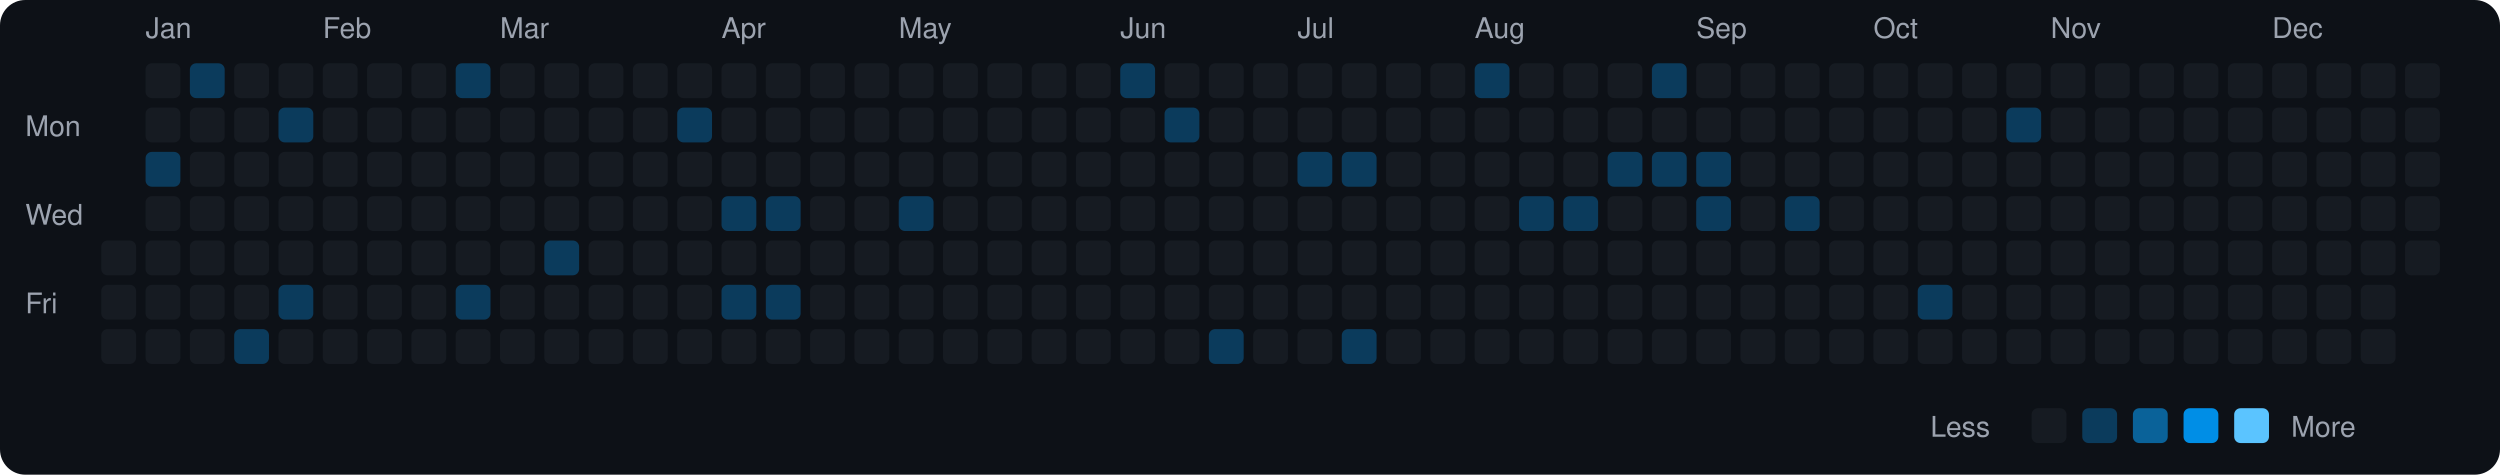
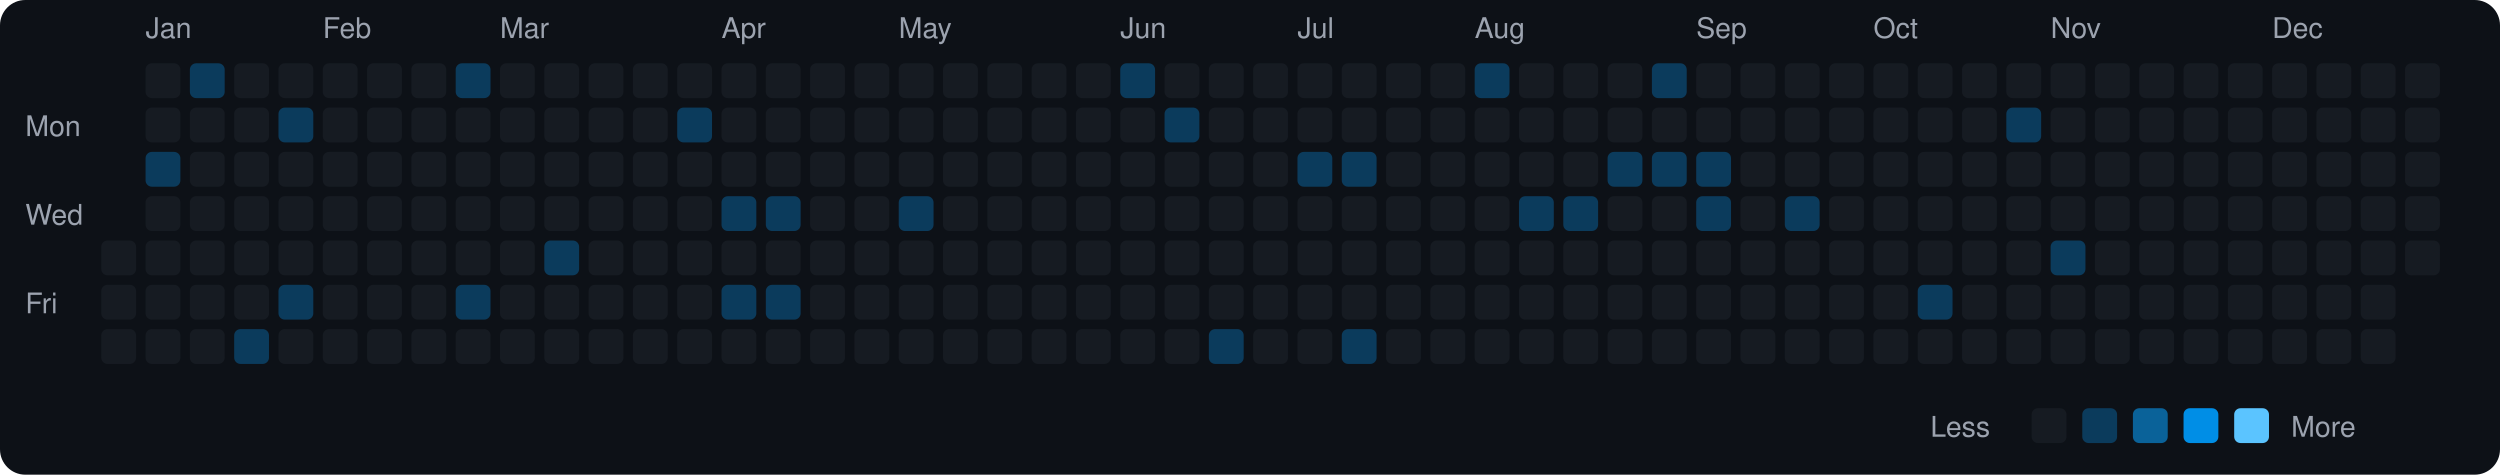
<svg xmlns="http://www.w3.org/2000/svg" viewBox="0 0 790 150" width="790" height="150">
  <rect width="790" height="150" fill="#0d1117" rx="8" ry="8" />
  <text x="8" y="43" fill="#9ca3af" font-size="9" font-family="-apple-system, BlinkMacSystemFont, 'Segoe UI', Helvetica, Arial, sans-serif">Mon</text>
  <text x="8" y="71" fill="#9ca3af" font-size="9" font-family="-apple-system, BlinkMacSystemFont, 'Segoe UI', Helvetica, Arial, sans-serif">Wed</text>
  <text x="8" y="99" fill="#9ca3af" font-size="9" font-family="-apple-system, BlinkMacSystemFont, 'Segoe UI', Helvetica, Arial, sans-serif">Fri</text>
  <rect x="32" y="76" width="11" height="11" rx="2" ry="2" fill="#161b22">
    </rect>
  <rect x="32" y="90" width="11" height="11" rx="2" ry="2" fill="#161b22">
    </rect>
  <rect x="32" y="104" width="11" height="11" rx="2" ry="2" fill="#161b22">
    </rect>
  <text x="46" y="12" fill="#9ca3af" font-size="9" font-family="-apple-system, BlinkMacSystemFont, 'Segoe UI', Helvetica, Arial, sans-serif">Jan</text>
  <rect x="46" y="20" width="11" height="11" rx="2" ry="2" fill="#161b22">
    </rect>
  <rect x="46" y="34" width="11" height="11" rx="2" ry="2" fill="#161b22">
    </rect>
  <rect x="46" y="48" width="11" height="11" rx="2" ry="2" fill="#0b3b5c">
    </rect>
  <rect x="46" y="62" width="11" height="11" rx="2" ry="2" fill="#161b22">
    </rect>
  <rect x="46" y="76" width="11" height="11" rx="2" ry="2" fill="#161b22">
    </rect>
  <rect x="46" y="90" width="11" height="11" rx="2" ry="2" fill="#161b22">
    </rect>
  <rect x="46" y="104" width="11" height="11" rx="2" ry="2" fill="#161b22">
    </rect>
  <rect x="60" y="20" width="11" height="11" rx="2" ry="2" fill="#0b3b5c">
    </rect>
  <rect x="60" y="34" width="11" height="11" rx="2" ry="2" fill="#161b22">
    </rect>
  <rect x="60" y="48" width="11" height="11" rx="2" ry="2" fill="#161b22">
    </rect>
  <rect x="60" y="62" width="11" height="11" rx="2" ry="2" fill="#161b22">
    </rect>
  <rect x="60" y="76" width="11" height="11" rx="2" ry="2" fill="#161b22">
    </rect>
  <rect x="60" y="90" width="11" height="11" rx="2" ry="2" fill="#161b22">
    </rect>
  <rect x="60" y="104" width="11" height="11" rx="2" ry="2" fill="#161b22">
    </rect>
  <rect x="74" y="20" width="11" height="11" rx="2" ry="2" fill="#161b22">
    </rect>
  <rect x="74" y="34" width="11" height="11" rx="2" ry="2" fill="#161b22">
    </rect>
  <rect x="74" y="48" width="11" height="11" rx="2" ry="2" fill="#161b22">
    </rect>
  <rect x="74" y="62" width="11" height="11" rx="2" ry="2" fill="#161b22">
    </rect>
  <rect x="74" y="76" width="11" height="11" rx="2" ry="2" fill="#161b22">
    </rect>
  <rect x="74" y="90" width="11" height="11" rx="2" ry="2" fill="#161b22">
    </rect>
  <rect x="74" y="104" width="11" height="11" rx="2" ry="2" fill="#0b3b5c">
    </rect>
  <rect x="88" y="20" width="11" height="11" rx="2" ry="2" fill="#161b22">
    </rect>
  <rect x="88" y="34" width="11" height="11" rx="2" ry="2" fill="#0b3b5c">
    </rect>
  <rect x="88" y="48" width="11" height="11" rx="2" ry="2" fill="#161b22">
    </rect>
  <rect x="88" y="62" width="11" height="11" rx="2" ry="2" fill="#161b22">
    </rect>
  <rect x="88" y="76" width="11" height="11" rx="2" ry="2" fill="#161b22">
    </rect>
  <rect x="88" y="90" width="11" height="11" rx="2" ry="2" fill="#0b3b5c">
    </rect>
  <rect x="88" y="104" width="11" height="11" rx="2" ry="2" fill="#161b22">
    </rect>
  <text x="102" y="12" fill="#9ca3af" font-size="9" font-family="-apple-system, BlinkMacSystemFont, 'Segoe UI', Helvetica, Arial, sans-serif">Feb</text>
  <rect x="102" y="20" width="11" height="11" rx="2" ry="2" fill="#161b22">
    </rect>
  <rect x="102" y="34" width="11" height="11" rx="2" ry="2" fill="#161b22">
    </rect>
  <rect x="102" y="48" width="11" height="11" rx="2" ry="2" fill="#161b22">
    </rect>
  <rect x="102" y="62" width="11" height="11" rx="2" ry="2" fill="#161b22">
    </rect>
  <rect x="102" y="76" width="11" height="11" rx="2" ry="2" fill="#161b22">
    </rect>
  <rect x="102" y="90" width="11" height="11" rx="2" ry="2" fill="#161b22">
    </rect>
  <rect x="102" y="104" width="11" height="11" rx="2" ry="2" fill="#161b22">
    </rect>
  <rect x="116" y="20" width="11" height="11" rx="2" ry="2" fill="#161b22">
    </rect>
  <rect x="116" y="34" width="11" height="11" rx="2" ry="2" fill="#161b22">
    </rect>
  <rect x="116" y="48" width="11" height="11" rx="2" ry="2" fill="#161b22">
    </rect>
  <rect x="116" y="62" width="11" height="11" rx="2" ry="2" fill="#161b22">
    </rect>
  <rect x="116" y="76" width="11" height="11" rx="2" ry="2" fill="#161b22">
    </rect>
  <rect x="116" y="90" width="11" height="11" rx="2" ry="2" fill="#161b22">
    </rect>
  <rect x="116" y="104" width="11" height="11" rx="2" ry="2" fill="#161b22">
    </rect>
  <rect x="130" y="20" width="11" height="11" rx="2" ry="2" fill="#161b22">
    </rect>
  <rect x="130" y="34" width="11" height="11" rx="2" ry="2" fill="#161b22">
    </rect>
  <rect x="130" y="48" width="11" height="11" rx="2" ry="2" fill="#161b22">
    </rect>
  <rect x="130" y="62" width="11" height="11" rx="2" ry="2" fill="#161b22">
    </rect>
  <rect x="130" y="76" width="11" height="11" rx="2" ry="2" fill="#161b22">
    </rect>
  <rect x="130" y="90" width="11" height="11" rx="2" ry="2" fill="#161b22">
    </rect>
  <rect x="130" y="104" width="11" height="11" rx="2" ry="2" fill="#161b22">
    </rect>
  <rect x="144" y="20" width="11" height="11" rx="2" ry="2" fill="#0b3b5c">
    </rect>
  <rect x="144" y="34" width="11" height="11" rx="2" ry="2" fill="#161b22">
    </rect>
  <rect x="144" y="48" width="11" height="11" rx="2" ry="2" fill="#161b22">
    </rect>
  <rect x="144" y="62" width="11" height="11" rx="2" ry="2" fill="#161b22">
    </rect>
  <rect x="144" y="76" width="11" height="11" rx="2" ry="2" fill="#161b22">
    </rect>
  <rect x="144" y="90" width="11" height="11" rx="2" ry="2" fill="#0b3b5c">
    </rect>
  <rect x="144" y="104" width="11" height="11" rx="2" ry="2" fill="#161b22">
    </rect>
  <text x="158" y="12" fill="#9ca3af" font-size="9" font-family="-apple-system, BlinkMacSystemFont, 'Segoe UI', Helvetica, Arial, sans-serif">Mar</text>
  <rect x="158" y="20" width="11" height="11" rx="2" ry="2" fill="#161b22">
    </rect>
  <rect x="158" y="34" width="11" height="11" rx="2" ry="2" fill="#161b22">
    </rect>
  <rect x="158" y="48" width="11" height="11" rx="2" ry="2" fill="#161b22">
    </rect>
  <rect x="158" y="62" width="11" height="11" rx="2" ry="2" fill="#161b22">
    </rect>
  <rect x="158" y="76" width="11" height="11" rx="2" ry="2" fill="#161b22">
    </rect>
  <rect x="158" y="90" width="11" height="11" rx="2" ry="2" fill="#161b22">
    </rect>
  <rect x="158" y="104" width="11" height="11" rx="2" ry="2" fill="#161b22">
    </rect>
  <rect x="172" y="20" width="11" height="11" rx="2" ry="2" fill="#161b22">
    </rect>
  <rect x="172" y="34" width="11" height="11" rx="2" ry="2" fill="#161b22">
    </rect>
  <rect x="172" y="48" width="11" height="11" rx="2" ry="2" fill="#161b22">
    </rect>
  <rect x="172" y="62" width="11" height="11" rx="2" ry="2" fill="#161b22">
    </rect>
  <rect x="172" y="76" width="11" height="11" rx="2" ry="2" fill="#0b3b5c">
    </rect>
  <rect x="172" y="90" width="11" height="11" rx="2" ry="2" fill="#161b22">
    </rect>
  <rect x="172" y="104" width="11" height="11" rx="2" ry="2" fill="#161b22">
    </rect>
  <rect x="186" y="20" width="11" height="11" rx="2" ry="2" fill="#161b22">
    </rect>
  <rect x="186" y="34" width="11" height="11" rx="2" ry="2" fill="#161b22">
    </rect>
  <rect x="186" y="48" width="11" height="11" rx="2" ry="2" fill="#161b22">
    </rect>
  <rect x="186" y="62" width="11" height="11" rx="2" ry="2" fill="#161b22">
    </rect>
  <rect x="186" y="76" width="11" height="11" rx="2" ry="2" fill="#161b22">
    </rect>
  <rect x="186" y="90" width="11" height="11" rx="2" ry="2" fill="#161b22">
    </rect>
  <rect x="186" y="104" width="11" height="11" rx="2" ry="2" fill="#161b22">
    </rect>
  <rect x="200" y="20" width="11" height="11" rx="2" ry="2" fill="#161b22">
    </rect>
  <rect x="200" y="34" width="11" height="11" rx="2" ry="2" fill="#161b22">
    </rect>
  <rect x="200" y="48" width="11" height="11" rx="2" ry="2" fill="#161b22">
    </rect>
  <rect x="200" y="62" width="11" height="11" rx="2" ry="2" fill="#161b22">
    </rect>
  <rect x="200" y="76" width="11" height="11" rx="2" ry="2" fill="#161b22">
    </rect>
  <rect x="200" y="90" width="11" height="11" rx="2" ry="2" fill="#161b22">
    </rect>
  <rect x="200" y="104" width="11" height="11" rx="2" ry="2" fill="#161b22">
    </rect>
  <rect x="214" y="20" width="11" height="11" rx="2" ry="2" fill="#161b22">
    </rect>
  <rect x="214" y="34" width="11" height="11" rx="2" ry="2" fill="#0b3b5c">
    </rect>
  <rect x="214" y="48" width="11" height="11" rx="2" ry="2" fill="#161b22">
    </rect>
  <rect x="214" y="62" width="11" height="11" rx="2" ry="2" fill="#161b22">
    </rect>
  <rect x="214" y="76" width="11" height="11" rx="2" ry="2" fill="#161b22">
    </rect>
  <rect x="214" y="90" width="11" height="11" rx="2" ry="2" fill="#161b22">
    </rect>
  <rect x="214" y="104" width="11" height="11" rx="2" ry="2" fill="#161b22">
    </rect>
  <text x="228" y="12" fill="#9ca3af" font-size="9" font-family="-apple-system, BlinkMacSystemFont, 'Segoe UI', Helvetica, Arial, sans-serif">Apr</text>
  <rect x="228" y="20" width="11" height="11" rx="2" ry="2" fill="#161b22">
    </rect>
  <rect x="228" y="34" width="11" height="11" rx="2" ry="2" fill="#161b22">
    </rect>
  <rect x="228" y="48" width="11" height="11" rx="2" ry="2" fill="#161b22">
    </rect>
  <rect x="228" y="62" width="11" height="11" rx="2" ry="2" fill="#0b3b5c">
    </rect>
  <rect x="228" y="76" width="11" height="11" rx="2" ry="2" fill="#161b22">
    </rect>
  <rect x="228" y="90" width="11" height="11" rx="2" ry="2" fill="#0b3b5c">
    </rect>
  <rect x="228" y="104" width="11" height="11" rx="2" ry="2" fill="#161b22">
    </rect>
  <rect x="242" y="20" width="11" height="11" rx="2" ry="2" fill="#161b22">
    </rect>
  <rect x="242" y="34" width="11" height="11" rx="2" ry="2" fill="#161b22">
    </rect>
  <rect x="242" y="48" width="11" height="11" rx="2" ry="2" fill="#161b22">
    </rect>
  <rect x="242" y="62" width="11" height="11" rx="2" ry="2" fill="#0b3b5c">
    </rect>
  <rect x="242" y="76" width="11" height="11" rx="2" ry="2" fill="#161b22">
    </rect>
  <rect x="242" y="90" width="11" height="11" rx="2" ry="2" fill="#0b3b5c">
    </rect>
  <rect x="242" y="104" width="11" height="11" rx="2" ry="2" fill="#161b22">
    </rect>
  <rect x="256" y="20" width="11" height="11" rx="2" ry="2" fill="#161b22">
    </rect>
  <rect x="256" y="34" width="11" height="11" rx="2" ry="2" fill="#161b22">
    </rect>
  <rect x="256" y="48" width="11" height="11" rx="2" ry="2" fill="#161b22">
    </rect>
  <rect x="256" y="62" width="11" height="11" rx="2" ry="2" fill="#161b22">
    </rect>
  <rect x="256" y="76" width="11" height="11" rx="2" ry="2" fill="#161b22">
    </rect>
  <rect x="256" y="90" width="11" height="11" rx="2" ry="2" fill="#161b22">
    </rect>
  <rect x="256" y="104" width="11" height="11" rx="2" ry="2" fill="#161b22">
    </rect>
  <rect x="270" y="20" width="11" height="11" rx="2" ry="2" fill="#161b22">
    </rect>
  <rect x="270" y="34" width="11" height="11" rx="2" ry="2" fill="#161b22">
    </rect>
  <rect x="270" y="48" width="11" height="11" rx="2" ry="2" fill="#161b22">
    </rect>
  <rect x="270" y="62" width="11" height="11" rx="2" ry="2" fill="#161b22">
    </rect>
  <rect x="270" y="76" width="11" height="11" rx="2" ry="2" fill="#161b22">
    </rect>
  <rect x="270" y="90" width="11" height="11" rx="2" ry="2" fill="#161b22">
    </rect>
  <rect x="270" y="104" width="11" height="11" rx="2" ry="2" fill="#161b22">
    </rect>
  <text x="284" y="12" fill="#9ca3af" font-size="9" font-family="-apple-system, BlinkMacSystemFont, 'Segoe UI', Helvetica, Arial, sans-serif">May</text>
  <rect x="284" y="20" width="11" height="11" rx="2" ry="2" fill="#161b22">
    </rect>
  <rect x="284" y="34" width="11" height="11" rx="2" ry="2" fill="#161b22">
    </rect>
  <rect x="284" y="48" width="11" height="11" rx="2" ry="2" fill="#161b22">
    </rect>
  <rect x="284" y="62" width="11" height="11" rx="2" ry="2" fill="#0b3b5c">
    </rect>
  <rect x="284" y="76" width="11" height="11" rx="2" ry="2" fill="#161b22">
    </rect>
  <rect x="284" y="90" width="11" height="11" rx="2" ry="2" fill="#161b22">
    </rect>
  <rect x="284" y="104" width="11" height="11" rx="2" ry="2" fill="#161b22">
    </rect>
  <rect x="298" y="20" width="11" height="11" rx="2" ry="2" fill="#161b22">
    </rect>
  <rect x="298" y="34" width="11" height="11" rx="2" ry="2" fill="#161b22">
    </rect>
  <rect x="298" y="48" width="11" height="11" rx="2" ry="2" fill="#161b22">
    </rect>
  <rect x="298" y="62" width="11" height="11" rx="2" ry="2" fill="#161b22">
    </rect>
  <rect x="298" y="76" width="11" height="11" rx="2" ry="2" fill="#161b22">
    </rect>
  <rect x="298" y="90" width="11" height="11" rx="2" ry="2" fill="#161b22">
    </rect>
  <rect x="298" y="104" width="11" height="11" rx="2" ry="2" fill="#161b22">
    </rect>
  <rect x="312" y="20" width="11" height="11" rx="2" ry="2" fill="#161b22">
    </rect>
  <rect x="312" y="34" width="11" height="11" rx="2" ry="2" fill="#161b22">
    </rect>
  <rect x="312" y="48" width="11" height="11" rx="2" ry="2" fill="#161b22">
    </rect>
  <rect x="312" y="62" width="11" height="11" rx="2" ry="2" fill="#161b22">
    </rect>
  <rect x="312" y="76" width="11" height="11" rx="2" ry="2" fill="#161b22">
    </rect>
  <rect x="312" y="90" width="11" height="11" rx="2" ry="2" fill="#161b22">
    </rect>
  <rect x="312" y="104" width="11" height="11" rx="2" ry="2" fill="#161b22">
    </rect>
  <rect x="326" y="20" width="11" height="11" rx="2" ry="2" fill="#161b22">
    </rect>
  <rect x="326" y="34" width="11" height="11" rx="2" ry="2" fill="#161b22">
    </rect>
  <rect x="326" y="48" width="11" height="11" rx="2" ry="2" fill="#161b22">
    </rect>
  <rect x="326" y="62" width="11" height="11" rx="2" ry="2" fill="#161b22">
    </rect>
  <rect x="326" y="76" width="11" height="11" rx="2" ry="2" fill="#161b22">
    </rect>
  <rect x="326" y="90" width="11" height="11" rx="2" ry="2" fill="#161b22">
    </rect>
  <rect x="326" y="104" width="11" height="11" rx="2" ry="2" fill="#161b22">
    </rect>
  <rect x="340" y="20" width="11" height="11" rx="2" ry="2" fill="#161b22">
    </rect>
  <rect x="340" y="34" width="11" height="11" rx="2" ry="2" fill="#161b22">
    </rect>
  <rect x="340" y="48" width="11" height="11" rx="2" ry="2" fill="#161b22">
    </rect>
  <rect x="340" y="62" width="11" height="11" rx="2" ry="2" fill="#161b22">
    </rect>
  <rect x="340" y="76" width="11" height="11" rx="2" ry="2" fill="#161b22">
    </rect>
  <rect x="340" y="90" width="11" height="11" rx="2" ry="2" fill="#161b22">
    </rect>
  <rect x="340" y="104" width="11" height="11" rx="2" ry="2" fill="#161b22">
    </rect>
  <text x="354" y="12" fill="#9ca3af" font-size="9" font-family="-apple-system, BlinkMacSystemFont, 'Segoe UI', Helvetica, Arial, sans-serif">Jun</text>
  <rect x="354" y="20" width="11" height="11" rx="2" ry="2" fill="#0b3b5c">
    </rect>
  <rect x="354" y="34" width="11" height="11" rx="2" ry="2" fill="#161b22">
    </rect>
  <rect x="354" y="48" width="11" height="11" rx="2" ry="2" fill="#161b22">
    </rect>
  <rect x="354" y="62" width="11" height="11" rx="2" ry="2" fill="#161b22">
    </rect>
  <rect x="354" y="76" width="11" height="11" rx="2" ry="2" fill="#161b22">
    </rect>
  <rect x="354" y="90" width="11" height="11" rx="2" ry="2" fill="#161b22">
    </rect>
  <rect x="354" y="104" width="11" height="11" rx="2" ry="2" fill="#161b22">
    </rect>
  <rect x="368" y="20" width="11" height="11" rx="2" ry="2" fill="#161b22">
    </rect>
  <rect x="368" y="34" width="11" height="11" rx="2" ry="2" fill="#0b3b5c">
    </rect>
  <rect x="368" y="48" width="11" height="11" rx="2" ry="2" fill="#161b22">
    </rect>
  <rect x="368" y="62" width="11" height="11" rx="2" ry="2" fill="#161b22">
    </rect>
  <rect x="368" y="76" width="11" height="11" rx="2" ry="2" fill="#161b22">
    </rect>
  <rect x="368" y="90" width="11" height="11" rx="2" ry="2" fill="#161b22">
    </rect>
  <rect x="368" y="104" width="11" height="11" rx="2" ry="2" fill="#161b22">
    </rect>
  <rect x="382" y="20" width="11" height="11" rx="2" ry="2" fill="#161b22">
    </rect>
  <rect x="382" y="34" width="11" height="11" rx="2" ry="2" fill="#161b22">
    </rect>
  <rect x="382" y="48" width="11" height="11" rx="2" ry="2" fill="#161b22">
    </rect>
  <rect x="382" y="62" width="11" height="11" rx="2" ry="2" fill="#161b22">
    </rect>
  <rect x="382" y="76" width="11" height="11" rx="2" ry="2" fill="#161b22">
    </rect>
  <rect x="382" y="90" width="11" height="11" rx="2" ry="2" fill="#161b22">
    </rect>
  <rect x="382" y="104" width="11" height="11" rx="2" ry="2" fill="#0b3b5c">
    </rect>
  <rect x="396" y="20" width="11" height="11" rx="2" ry="2" fill="#161b22">
    </rect>
  <rect x="396" y="34" width="11" height="11" rx="2" ry="2" fill="#161b22">
    </rect>
  <rect x="396" y="48" width="11" height="11" rx="2" ry="2" fill="#161b22">
    </rect>
  <rect x="396" y="62" width="11" height="11" rx="2" ry="2" fill="#161b22">
    </rect>
  <rect x="396" y="76" width="11" height="11" rx="2" ry="2" fill="#161b22">
    </rect>
  <rect x="396" y="90" width="11" height="11" rx="2" ry="2" fill="#161b22">
    </rect>
  <rect x="396" y="104" width="11" height="11" rx="2" ry="2" fill="#161b22">
    </rect>
  <text x="410" y="12" fill="#9ca3af" font-size="9" font-family="-apple-system, BlinkMacSystemFont, 'Segoe UI', Helvetica, Arial, sans-serif">Jul</text>
  <rect x="410" y="20" width="11" height="11" rx="2" ry="2" fill="#161b22">
    </rect>
  <rect x="410" y="34" width="11" height="11" rx="2" ry="2" fill="#161b22">
    </rect>
  <rect x="410" y="48" width="11" height="11" rx="2" ry="2" fill="#0b3b5c">
    </rect>
  <rect x="410" y="62" width="11" height="11" rx="2" ry="2" fill="#161b22">
    </rect>
  <rect x="410" y="76" width="11" height="11" rx="2" ry="2" fill="#161b22">
    </rect>
  <rect x="410" y="90" width="11" height="11" rx="2" ry="2" fill="#161b22">
    </rect>
  <rect x="410" y="104" width="11" height="11" rx="2" ry="2" fill="#161b22">
    </rect>
  <rect x="424" y="20" width="11" height="11" rx="2" ry="2" fill="#161b22">
    </rect>
  <rect x="424" y="34" width="11" height="11" rx="2" ry="2" fill="#161b22">
    </rect>
  <rect x="424" y="48" width="11" height="11" rx="2" ry="2" fill="#0b3b5c">
    </rect>
  <rect x="424" y="62" width="11" height="11" rx="2" ry="2" fill="#161b22">
    </rect>
  <rect x="424" y="76" width="11" height="11" rx="2" ry="2" fill="#161b22">
    </rect>
  <rect x="424" y="90" width="11" height="11" rx="2" ry="2" fill="#161b22">
    </rect>
  <rect x="424" y="104" width="11" height="11" rx="2" ry="2" fill="#0b3b5c">
    </rect>
  <rect x="438" y="20" width="11" height="11" rx="2" ry="2" fill="#161b22">
    </rect>
  <rect x="438" y="34" width="11" height="11" rx="2" ry="2" fill="#161b22">
    </rect>
  <rect x="438" y="48" width="11" height="11" rx="2" ry="2" fill="#161b22">
    </rect>
  <rect x="438" y="62" width="11" height="11" rx="2" ry="2" fill="#161b22">
    </rect>
  <rect x="438" y="76" width="11" height="11" rx="2" ry="2" fill="#161b22">
    </rect>
  <rect x="438" y="90" width="11" height="11" rx="2" ry="2" fill="#161b22">
    </rect>
  <rect x="438" y="104" width="11" height="11" rx="2" ry="2" fill="#161b22">
    </rect>
  <rect x="452" y="20" width="11" height="11" rx="2" ry="2" fill="#161b22">
    </rect>
  <rect x="452" y="34" width="11" height="11" rx="2" ry="2" fill="#161b22">
    </rect>
  <rect x="452" y="48" width="11" height="11" rx="2" ry="2" fill="#161b22">
    </rect>
  <rect x="452" y="62" width="11" height="11" rx="2" ry="2" fill="#161b22">
    </rect>
  <rect x="452" y="76" width="11" height="11" rx="2" ry="2" fill="#161b22">
    </rect>
  <rect x="452" y="90" width="11" height="11" rx="2" ry="2" fill="#161b22">
    </rect>
  <rect x="452" y="104" width="11" height="11" rx="2" ry="2" fill="#161b22">
    </rect>
  <text x="466" y="12" fill="#9ca3af" font-size="9" font-family="-apple-system, BlinkMacSystemFont, 'Segoe UI', Helvetica, Arial, sans-serif">Aug</text>
  <rect x="466" y="20" width="11" height="11" rx="2" ry="2" fill="#0b3b5c">
    </rect>
  <rect x="466" y="34" width="11" height="11" rx="2" ry="2" fill="#161b22">
    </rect>
  <rect x="466" y="48" width="11" height="11" rx="2" ry="2" fill="#161b22">
    </rect>
  <rect x="466" y="62" width="11" height="11" rx="2" ry="2" fill="#161b22">
    </rect>
  <rect x="466" y="76" width="11" height="11" rx="2" ry="2" fill="#161b22">
    </rect>
  <rect x="466" y="90" width="11" height="11" rx="2" ry="2" fill="#161b22">
    </rect>
  <rect x="466" y="104" width="11" height="11" rx="2" ry="2" fill="#161b22">
    </rect>
  <rect x="480" y="20" width="11" height="11" rx="2" ry="2" fill="#161b22">
    </rect>
  <rect x="480" y="34" width="11" height="11" rx="2" ry="2" fill="#161b22">
    </rect>
  <rect x="480" y="48" width="11" height="11" rx="2" ry="2" fill="#161b22">
    </rect>
  <rect x="480" y="62" width="11" height="11" rx="2" ry="2" fill="#0b3b5c">
    </rect>
  <rect x="480" y="76" width="11" height="11" rx="2" ry="2" fill="#161b22">
    </rect>
  <rect x="480" y="90" width="11" height="11" rx="2" ry="2" fill="#161b22">
    </rect>
  <rect x="480" y="104" width="11" height="11" rx="2" ry="2" fill="#161b22">
    </rect>
  <rect x="494" y="20" width="11" height="11" rx="2" ry="2" fill="#161b22">
    </rect>
  <rect x="494" y="34" width="11" height="11" rx="2" ry="2" fill="#161b22">
    </rect>
  <rect x="494" y="48" width="11" height="11" rx="2" ry="2" fill="#161b22">
    </rect>
  <rect x="494" y="62" width="11" height="11" rx="2" ry="2" fill="#0b3b5c">
    </rect>
  <rect x="494" y="76" width="11" height="11" rx="2" ry="2" fill="#161b22">
    </rect>
  <rect x="494" y="90" width="11" height="11" rx="2" ry="2" fill="#161b22">
    </rect>
  <rect x="494" y="104" width="11" height="11" rx="2" ry="2" fill="#161b22">
    </rect>
  <rect x="508" y="20" width="11" height="11" rx="2" ry="2" fill="#161b22">
    </rect>
  <rect x="508" y="34" width="11" height="11" rx="2" ry="2" fill="#161b22">
    </rect>
  <rect x="508" y="48" width="11" height="11" rx="2" ry="2" fill="#0b3b5c">
    </rect>
  <rect x="508" y="62" width="11" height="11" rx="2" ry="2" fill="#161b22">
    </rect>
  <rect x="508" y="76" width="11" height="11" rx="2" ry="2" fill="#161b22">
    </rect>
  <rect x="508" y="90" width="11" height="11" rx="2" ry="2" fill="#161b22">
    </rect>
  <rect x="508" y="104" width="11" height="11" rx="2" ry="2" fill="#161b22">
    </rect>
  <rect x="522" y="20" width="11" height="11" rx="2" ry="2" fill="#0b3b5c">
    </rect>
  <rect x="522" y="34" width="11" height="11" rx="2" ry="2" fill="#161b22">
    </rect>
  <rect x="522" y="48" width="11" height="11" rx="2" ry="2" fill="#0b3b5c">
    </rect>
  <rect x="522" y="62" width="11" height="11" rx="2" ry="2" fill="#161b22">
    </rect>
  <rect x="522" y="76" width="11" height="11" rx="2" ry="2" fill="#161b22">
    </rect>
  <rect x="522" y="90" width="11" height="11" rx="2" ry="2" fill="#161b22">
    </rect>
  <rect x="522" y="104" width="11" height="11" rx="2" ry="2" fill="#161b22">
    </rect>
  <text x="536" y="12" fill="#9ca3af" font-size="9" font-family="-apple-system, BlinkMacSystemFont, 'Segoe UI', Helvetica, Arial, sans-serif">Sep</text>
  <rect x="536" y="20" width="11" height="11" rx="2" ry="2" fill="#161b22">
    </rect>
  <rect x="536" y="34" width="11" height="11" rx="2" ry="2" fill="#161b22">
    </rect>
  <rect x="536" y="48" width="11" height="11" rx="2" ry="2" fill="#0b3b5c">
    </rect>
  <rect x="536" y="62" width="11" height="11" rx="2" ry="2" fill="#0b3b5c">
    </rect>
  <rect x="536" y="76" width="11" height="11" rx="2" ry="2" fill="#161b22">
    </rect>
  <rect x="536" y="90" width="11" height="11" rx="2" ry="2" fill="#161b22">
    </rect>
  <rect x="536" y="104" width="11" height="11" rx="2" ry="2" fill="#161b22">
    </rect>
  <rect x="550" y="20" width="11" height="11" rx="2" ry="2" fill="#161b22">
    </rect>
  <rect x="550" y="34" width="11" height="11" rx="2" ry="2" fill="#161b22">
    </rect>
  <rect x="550" y="48" width="11" height="11" rx="2" ry="2" fill="#161b22">
    </rect>
  <rect x="550" y="62" width="11" height="11" rx="2" ry="2" fill="#161b22">
    </rect>
  <rect x="550" y="76" width="11" height="11" rx="2" ry="2" fill="#161b22">
    </rect>
  <rect x="550" y="90" width="11" height="11" rx="2" ry="2" fill="#161b22">
    </rect>
  <rect x="550" y="104" width="11" height="11" rx="2" ry="2" fill="#161b22">
    </rect>
  <rect x="564" y="20" width="11" height="11" rx="2" ry="2" fill="#161b22">
    </rect>
  <rect x="564" y="34" width="11" height="11" rx="2" ry="2" fill="#161b22">
    </rect>
  <rect x="564" y="48" width="11" height="11" rx="2" ry="2" fill="#161b22">
    </rect>
  <rect x="564" y="62" width="11" height="11" rx="2" ry="2" fill="#0b3b5c">
    </rect>
  <rect x="564" y="76" width="11" height="11" rx="2" ry="2" fill="#161b22">
    </rect>
  <rect x="564" y="90" width="11" height="11" rx="2" ry="2" fill="#161b22">
    </rect>
  <rect x="564" y="104" width="11" height="11" rx="2" ry="2" fill="#161b22">
    </rect>
  <rect x="578" y="20" width="11" height="11" rx="2" ry="2" fill="#161b22">
    </rect>
  <rect x="578" y="34" width="11" height="11" rx="2" ry="2" fill="#161b22">
    </rect>
  <rect x="578" y="48" width="11" height="11" rx="2" ry="2" fill="#161b22">
    </rect>
  <rect x="578" y="62" width="11" height="11" rx="2" ry="2" fill="#161b22">
    </rect>
  <rect x="578" y="76" width="11" height="11" rx="2" ry="2" fill="#161b22">
    </rect>
  <rect x="578" y="90" width="11" height="11" rx="2" ry="2" fill="#161b22">
    </rect>
  <rect x="578" y="104" width="11" height="11" rx="2" ry="2" fill="#161b22">
    </rect>
  <text x="592" y="12" fill="#9ca3af" font-size="9" font-family="-apple-system, BlinkMacSystemFont, 'Segoe UI', Helvetica, Arial, sans-serif">Oct</text>
  <rect x="592" y="20" width="11" height="11" rx="2" ry="2" fill="#161b22">
    </rect>
  <rect x="592" y="34" width="11" height="11" rx="2" ry="2" fill="#161b22">
    </rect>
  <rect x="592" y="48" width="11" height="11" rx="2" ry="2" fill="#161b22">
    </rect>
  <rect x="592" y="62" width="11" height="11" rx="2" ry="2" fill="#161b22">
    </rect>
  <rect x="592" y="76" width="11" height="11" rx="2" ry="2" fill="#161b22">
    </rect>
  <rect x="592" y="90" width="11" height="11" rx="2" ry="2" fill="#161b22">
    </rect>
  <rect x="592" y="104" width="11" height="11" rx="2" ry="2" fill="#161b22">
    </rect>
  <rect x="606" y="20" width="11" height="11" rx="2" ry="2" fill="#161b22">
    </rect>
  <rect x="606" y="34" width="11" height="11" rx="2" ry="2" fill="#161b22">
    </rect>
  <rect x="606" y="48" width="11" height="11" rx="2" ry="2" fill="#161b22">
    </rect>
  <rect x="606" y="62" width="11" height="11" rx="2" ry="2" fill="#161b22">
    </rect>
  <rect x="606" y="76" width="11" height="11" rx="2" ry="2" fill="#161b22">
    </rect>
  <rect x="606" y="90" width="11" height="11" rx="2" ry="2" fill="#0b3b5c">
    </rect>
  <rect x="606" y="104" width="11" height="11" rx="2" ry="2" fill="#161b22">
    </rect>
  <rect x="620" y="20" width="11" height="11" rx="2" ry="2" fill="#161b22">
    </rect>
  <rect x="620" y="34" width="11" height="11" rx="2" ry="2" fill="#161b22">
    </rect>
  <rect x="620" y="48" width="11" height="11" rx="2" ry="2" fill="#161b22">
    </rect>
  <rect x="620" y="62" width="11" height="11" rx="2" ry="2" fill="#161b22">
    </rect>
  <rect x="620" y="76" width="11" height="11" rx="2" ry="2" fill="#161b22">
    </rect>
  <rect x="620" y="90" width="11" height="11" rx="2" ry="2" fill="#161b22">
    </rect>
  <rect x="620" y="104" width="11" height="11" rx="2" ry="2" fill="#161b22">
    </rect>
  <rect x="634" y="20" width="11" height="11" rx="2" ry="2" fill="#161b22">
    </rect>
  <rect x="634" y="34" width="11" height="11" rx="2" ry="2" fill="#0b3b5c">
    </rect>
  <rect x="634" y="48" width="11" height="11" rx="2" ry="2" fill="#161b22">
    </rect>
  <rect x="634" y="62" width="11" height="11" rx="2" ry="2" fill="#161b22">
    </rect>
  <rect x="634" y="76" width="11" height="11" rx="2" ry="2" fill="#161b22">
    </rect>
  <rect x="634" y="90" width="11" height="11" rx="2" ry="2" fill="#161b22">
    </rect>
  <rect x="634" y="104" width="11" height="11" rx="2" ry="2" fill="#161b22">
    </rect>
  <text x="648" y="12" fill="#9ca3af" font-size="9" font-family="-apple-system, BlinkMacSystemFont, 'Segoe UI', Helvetica, Arial, sans-serif">Nov</text>
  <rect x="648" y="20" width="11" height="11" rx="2" ry="2" fill="#161b22">
    </rect>
  <rect x="648" y="34" width="11" height="11" rx="2" ry="2" fill="#161b22">
    </rect>
  <rect x="648" y="48" width="11" height="11" rx="2" ry="2" fill="#161b22">
    </rect>
  <rect x="648" y="62" width="11" height="11" rx="2" ry="2" fill="#161b22">
    </rect>
-   <rect x="648" y="76" width="11" height="11" rx="2" ry="2" fill="#161b22">
+   <rect x="648" y="76" width="11" height="11" rx="2" ry="2" fill="#0b3b5c">
    </rect>
  <rect x="648" y="90" width="11" height="11" rx="2" ry="2" fill="#161b22">
    </rect>
  <rect x="648" y="104" width="11" height="11" rx="2" ry="2" fill="#161b22">
    </rect>
  <rect x="662" y="20" width="11" height="11" rx="2" ry="2" fill="#161b22">
    </rect>
  <rect x="662" y="34" width="11" height="11" rx="2" ry="2" fill="#161b22">
    </rect>
  <rect x="662" y="48" width="11" height="11" rx="2" ry="2" fill="#161b22">
    </rect>
  <rect x="662" y="62" width="11" height="11" rx="2" ry="2" fill="#161b22">
    </rect>
  <rect x="662" y="76" width="11" height="11" rx="2" ry="2" fill="#161b22">
    </rect>
  <rect x="662" y="90" width="11" height="11" rx="2" ry="2" fill="#161b22">
    </rect>
  <rect x="662" y="104" width="11" height="11" rx="2" ry="2" fill="#161b22">
    </rect>
  <rect x="676" y="20" width="11" height="11" rx="2" ry="2" fill="#161b22">
    </rect>
  <rect x="676" y="34" width="11" height="11" rx="2" ry="2" fill="#161b22">
    </rect>
  <rect x="676" y="48" width="11" height="11" rx="2" ry="2" fill="#161b22">
    </rect>
  <rect x="676" y="62" width="11" height="11" rx="2" ry="2" fill="#161b22">
    </rect>
  <rect x="676" y="76" width="11" height="11" rx="2" ry="2" fill="#161b22">
    </rect>
  <rect x="676" y="90" width="11" height="11" rx="2" ry="2" fill="#161b22">
    </rect>
  <rect x="676" y="104" width="11" height="11" rx="2" ry="2" fill="#161b22">
    </rect>
  <rect x="690" y="20" width="11" height="11" rx="2" ry="2" fill="#161b22">
    </rect>
  <rect x="690" y="34" width="11" height="11" rx="2" ry="2" fill="#161b22">
    </rect>
  <rect x="690" y="48" width="11" height="11" rx="2" ry="2" fill="#161b22">
    </rect>
  <rect x="690" y="62" width="11" height="11" rx="2" ry="2" fill="#161b22">
    </rect>
  <rect x="690" y="76" width="11" height="11" rx="2" ry="2" fill="#161b22">
    </rect>
  <rect x="690" y="90" width="11" height="11" rx="2" ry="2" fill="#161b22">
    </rect>
  <rect x="690" y="104" width="11" height="11" rx="2" ry="2" fill="#161b22">
    </rect>
  <rect x="704" y="20" width="11" height="11" rx="2" ry="2" fill="#161b22">
    </rect>
  <rect x="704" y="34" width="11" height="11" rx="2" ry="2" fill="#161b22">
    </rect>
  <rect x="704" y="48" width="11" height="11" rx="2" ry="2" fill="#161b22">
    </rect>
  <rect x="704" y="62" width="11" height="11" rx="2" ry="2" fill="#161b22">
    </rect>
  <rect x="704" y="76" width="11" height="11" rx="2" ry="2" fill="#161b22">
    </rect>
  <rect x="704" y="90" width="11" height="11" rx="2" ry="2" fill="#161b22">
    </rect>
  <rect x="704" y="104" width="11" height="11" rx="2" ry="2" fill="#161b22">
    </rect>
  <text x="718" y="12" fill="#9ca3af" font-size="9" font-family="-apple-system, BlinkMacSystemFont, 'Segoe UI', Helvetica, Arial, sans-serif">Dec</text>
  <rect x="718" y="20" width="11" height="11" rx="2" ry="2" fill="#161b22">
    </rect>
  <rect x="718" y="34" width="11" height="11" rx="2" ry="2" fill="#161b22">
    </rect>
  <rect x="718" y="48" width="11" height="11" rx="2" ry="2" fill="#161b22">
    </rect>
  <rect x="718" y="62" width="11" height="11" rx="2" ry="2" fill="#161b22">
    </rect>
  <rect x="718" y="76" width="11" height="11" rx="2" ry="2" fill="#161b22">
    </rect>
  <rect x="718" y="90" width="11" height="11" rx="2" ry="2" fill="#161b22">
    </rect>
  <rect x="718" y="104" width="11" height="11" rx="2" ry="2" fill="#161b22">
    </rect>
  <rect x="732" y="20" width="11" height="11" rx="2" ry="2" fill="#161b22">
    </rect>
  <rect x="732" y="34" width="11" height="11" rx="2" ry="2" fill="#161b22">
    </rect>
  <rect x="732" y="48" width="11" height="11" rx="2" ry="2" fill="#161b22">
    </rect>
  <rect x="732" y="62" width="11" height="11" rx="2" ry="2" fill="#161b22">
    </rect>
  <rect x="732" y="76" width="11" height="11" rx="2" ry="2" fill="#161b22">
    </rect>
  <rect x="732" y="90" width="11" height="11" rx="2" ry="2" fill="#161b22">
    </rect>
  <rect x="732" y="104" width="11" height="11" rx="2" ry="2" fill="#161b22">
    </rect>
  <rect x="746" y="20" width="11" height="11" rx="2" ry="2" fill="#161b22">
    </rect>
  <rect x="746" y="34" width="11" height="11" rx="2" ry="2" fill="#161b22">
    </rect>
  <rect x="746" y="48" width="11" height="11" rx="2" ry="2" fill="#161b22">
    </rect>
  <rect x="746" y="62" width="11" height="11" rx="2" ry="2" fill="#161b22">
    </rect>
  <rect x="746" y="76" width="11" height="11" rx="2" ry="2" fill="#161b22">
    </rect>
  <rect x="746" y="90" width="11" height="11" rx="2" ry="2" fill="#161b22">
    </rect>
  <rect x="746" y="104" width="11" height="11" rx="2" ry="2" fill="#161b22">
    </rect>
  <rect x="760" y="20" width="11" height="11" rx="2" ry="2" fill="#161b22">
    </rect>
  <rect x="760" y="34" width="11" height="11" rx="2" ry="2" fill="#161b22">
    </rect>
  <rect x="760" y="48" width="11" height="11" rx="2" ry="2" fill="#161b22">
    </rect>
  <rect x="760" y="62" width="11" height="11" rx="2" ry="2" fill="#161b22">
    </rect>
  <rect x="760" y="76" width="11" height="11" rx="2" ry="2" fill="#161b22">
    </rect>
  <text x="610" y="138" fill="#9ca3af" font-size="9" font-family="-apple-system, BlinkMacSystemFont, 'Segoe UI', Helvetica, Arial, sans-serif">Less</text>
  <rect x="642" y="129" width="11" height="11" rx="2" ry="2" fill="#161b22" />
  <rect x="658" y="129" width="11" height="11" rx="2" ry="2" fill="#0b3b5c" />
  <rect x="674" y="129" width="11" height="11" rx="2" ry="2" fill="#0a6299" />
  <rect x="690" y="129" width="11" height="11" rx="2" ry="2" fill="#008ee6" />
  <rect x="706" y="129" width="11" height="11" rx="2" ry="2" fill="#5bc4ff" />
  <text x="724" y="138" fill="#9ca3af" font-size="9" font-family="-apple-system, BlinkMacSystemFont, 'Segoe UI', Helvetica, Arial, sans-serif">More</text>
</svg>
